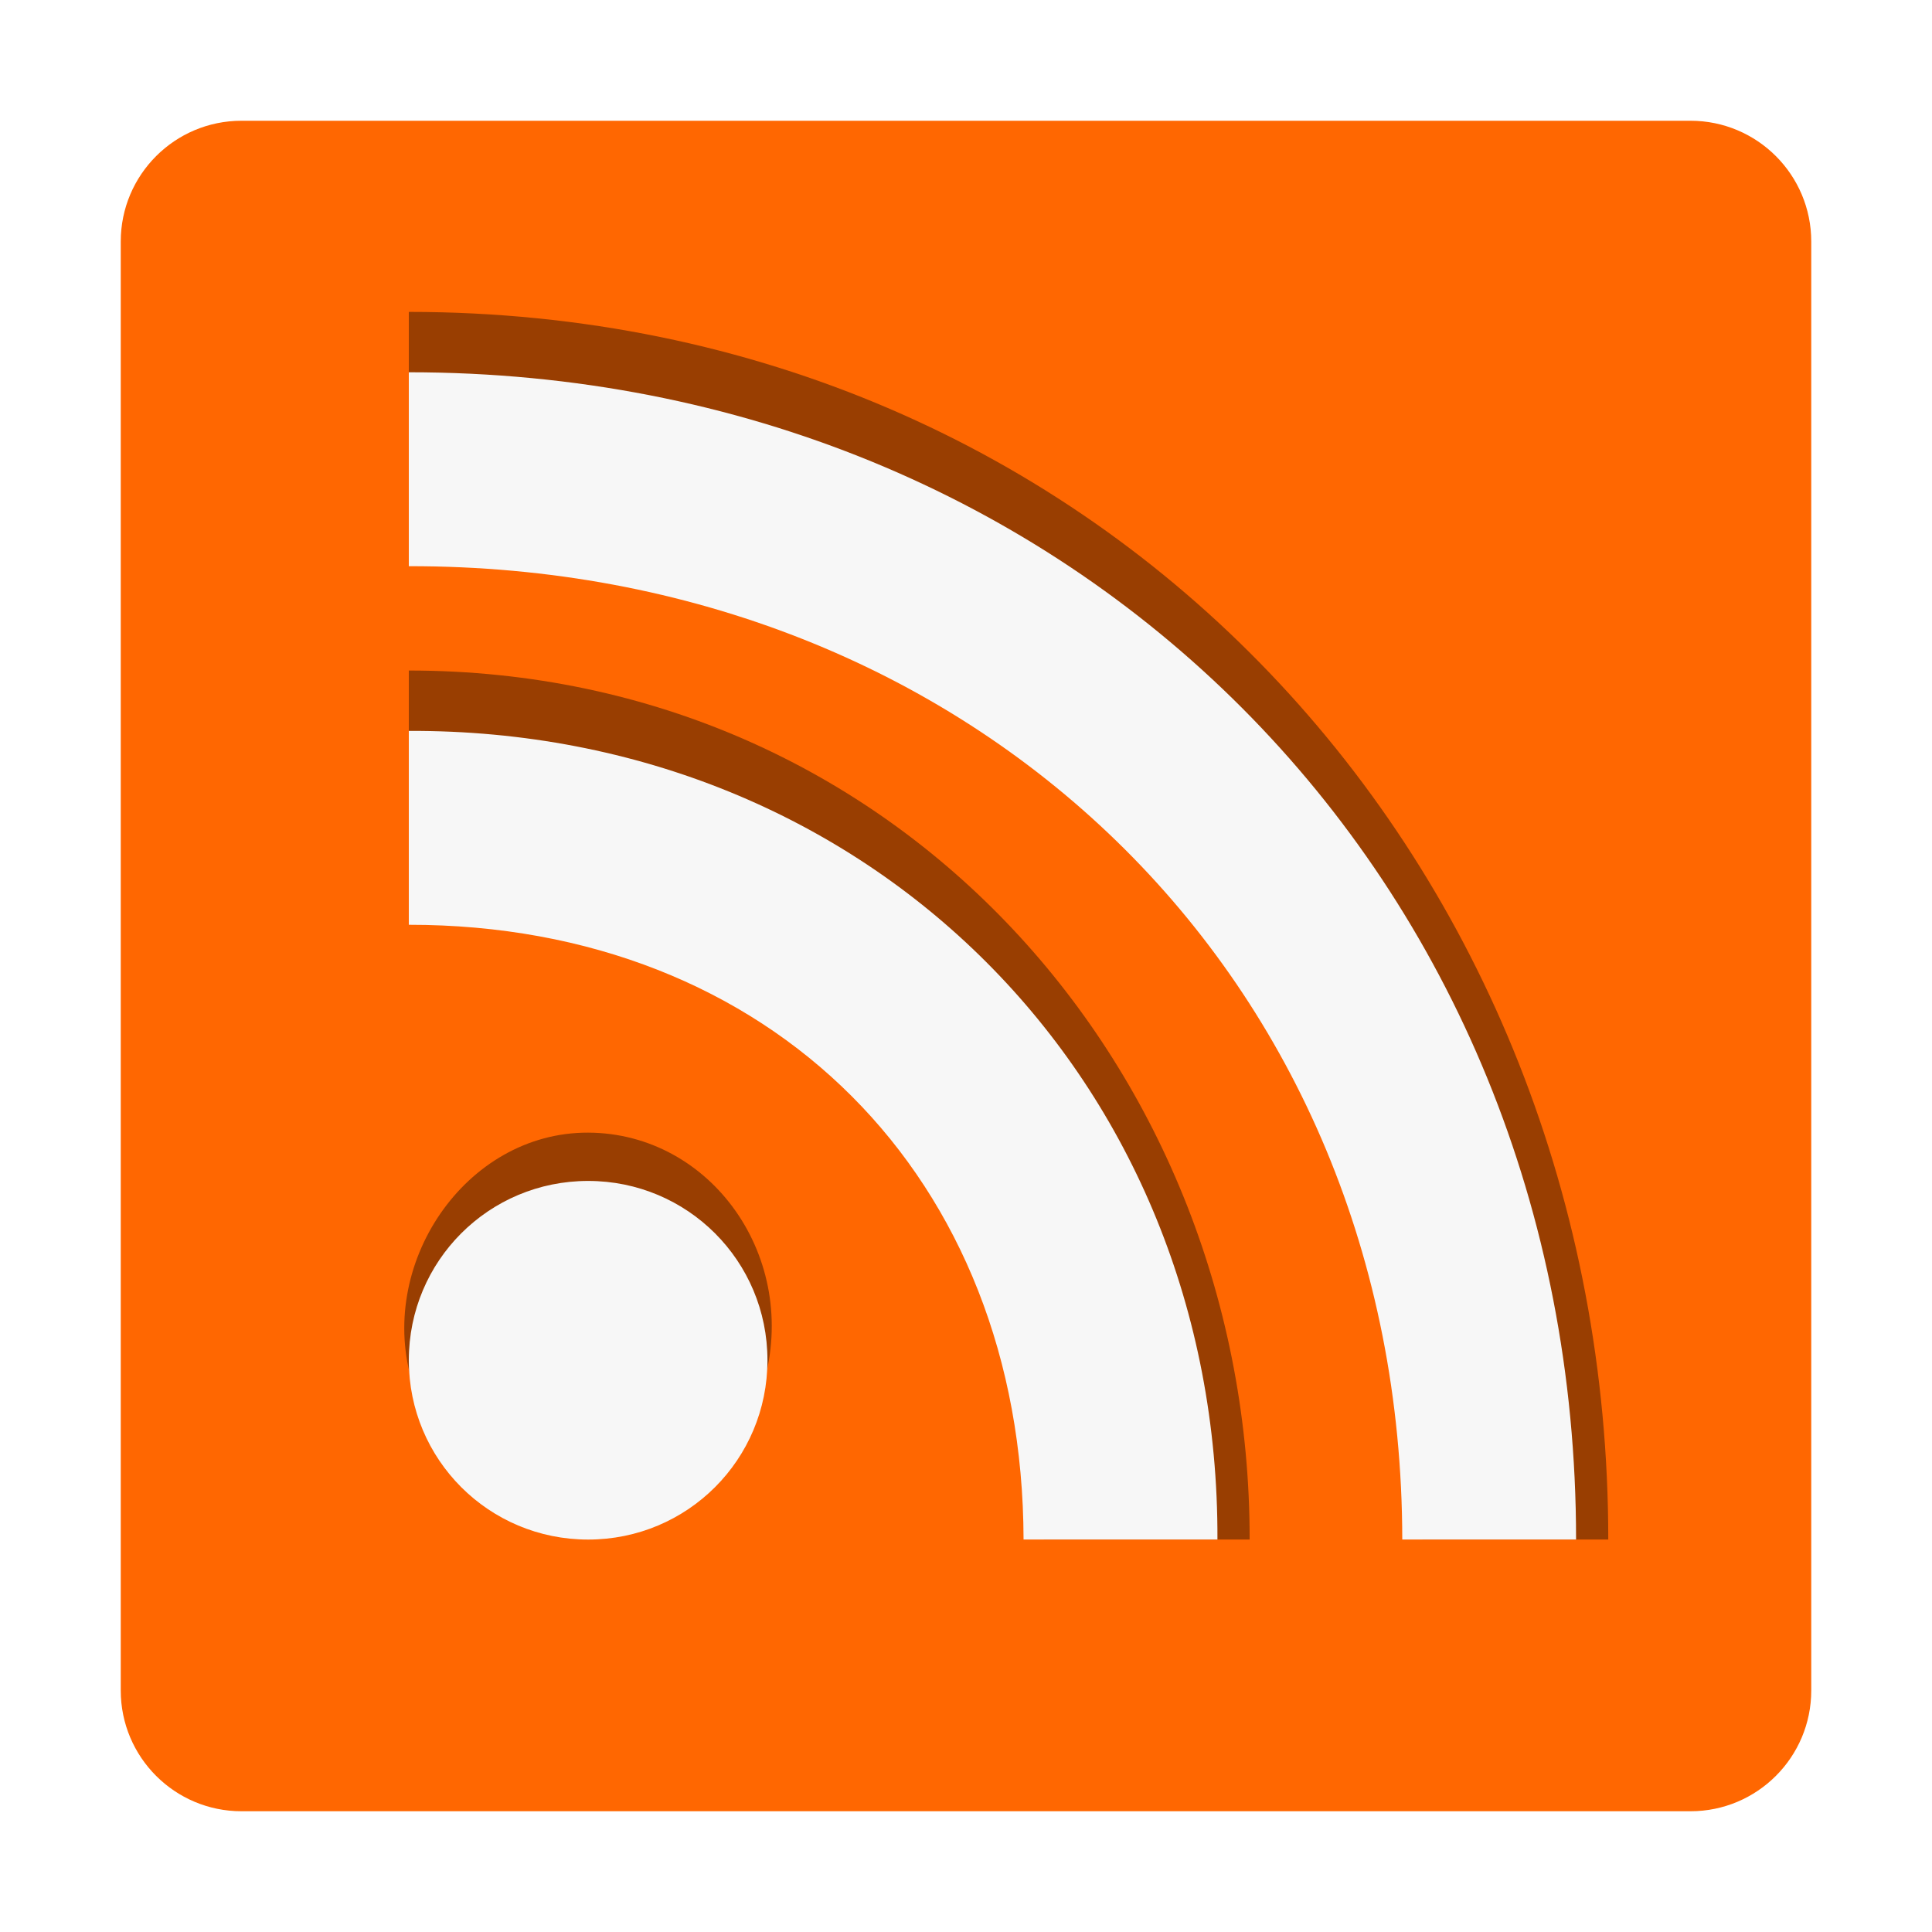
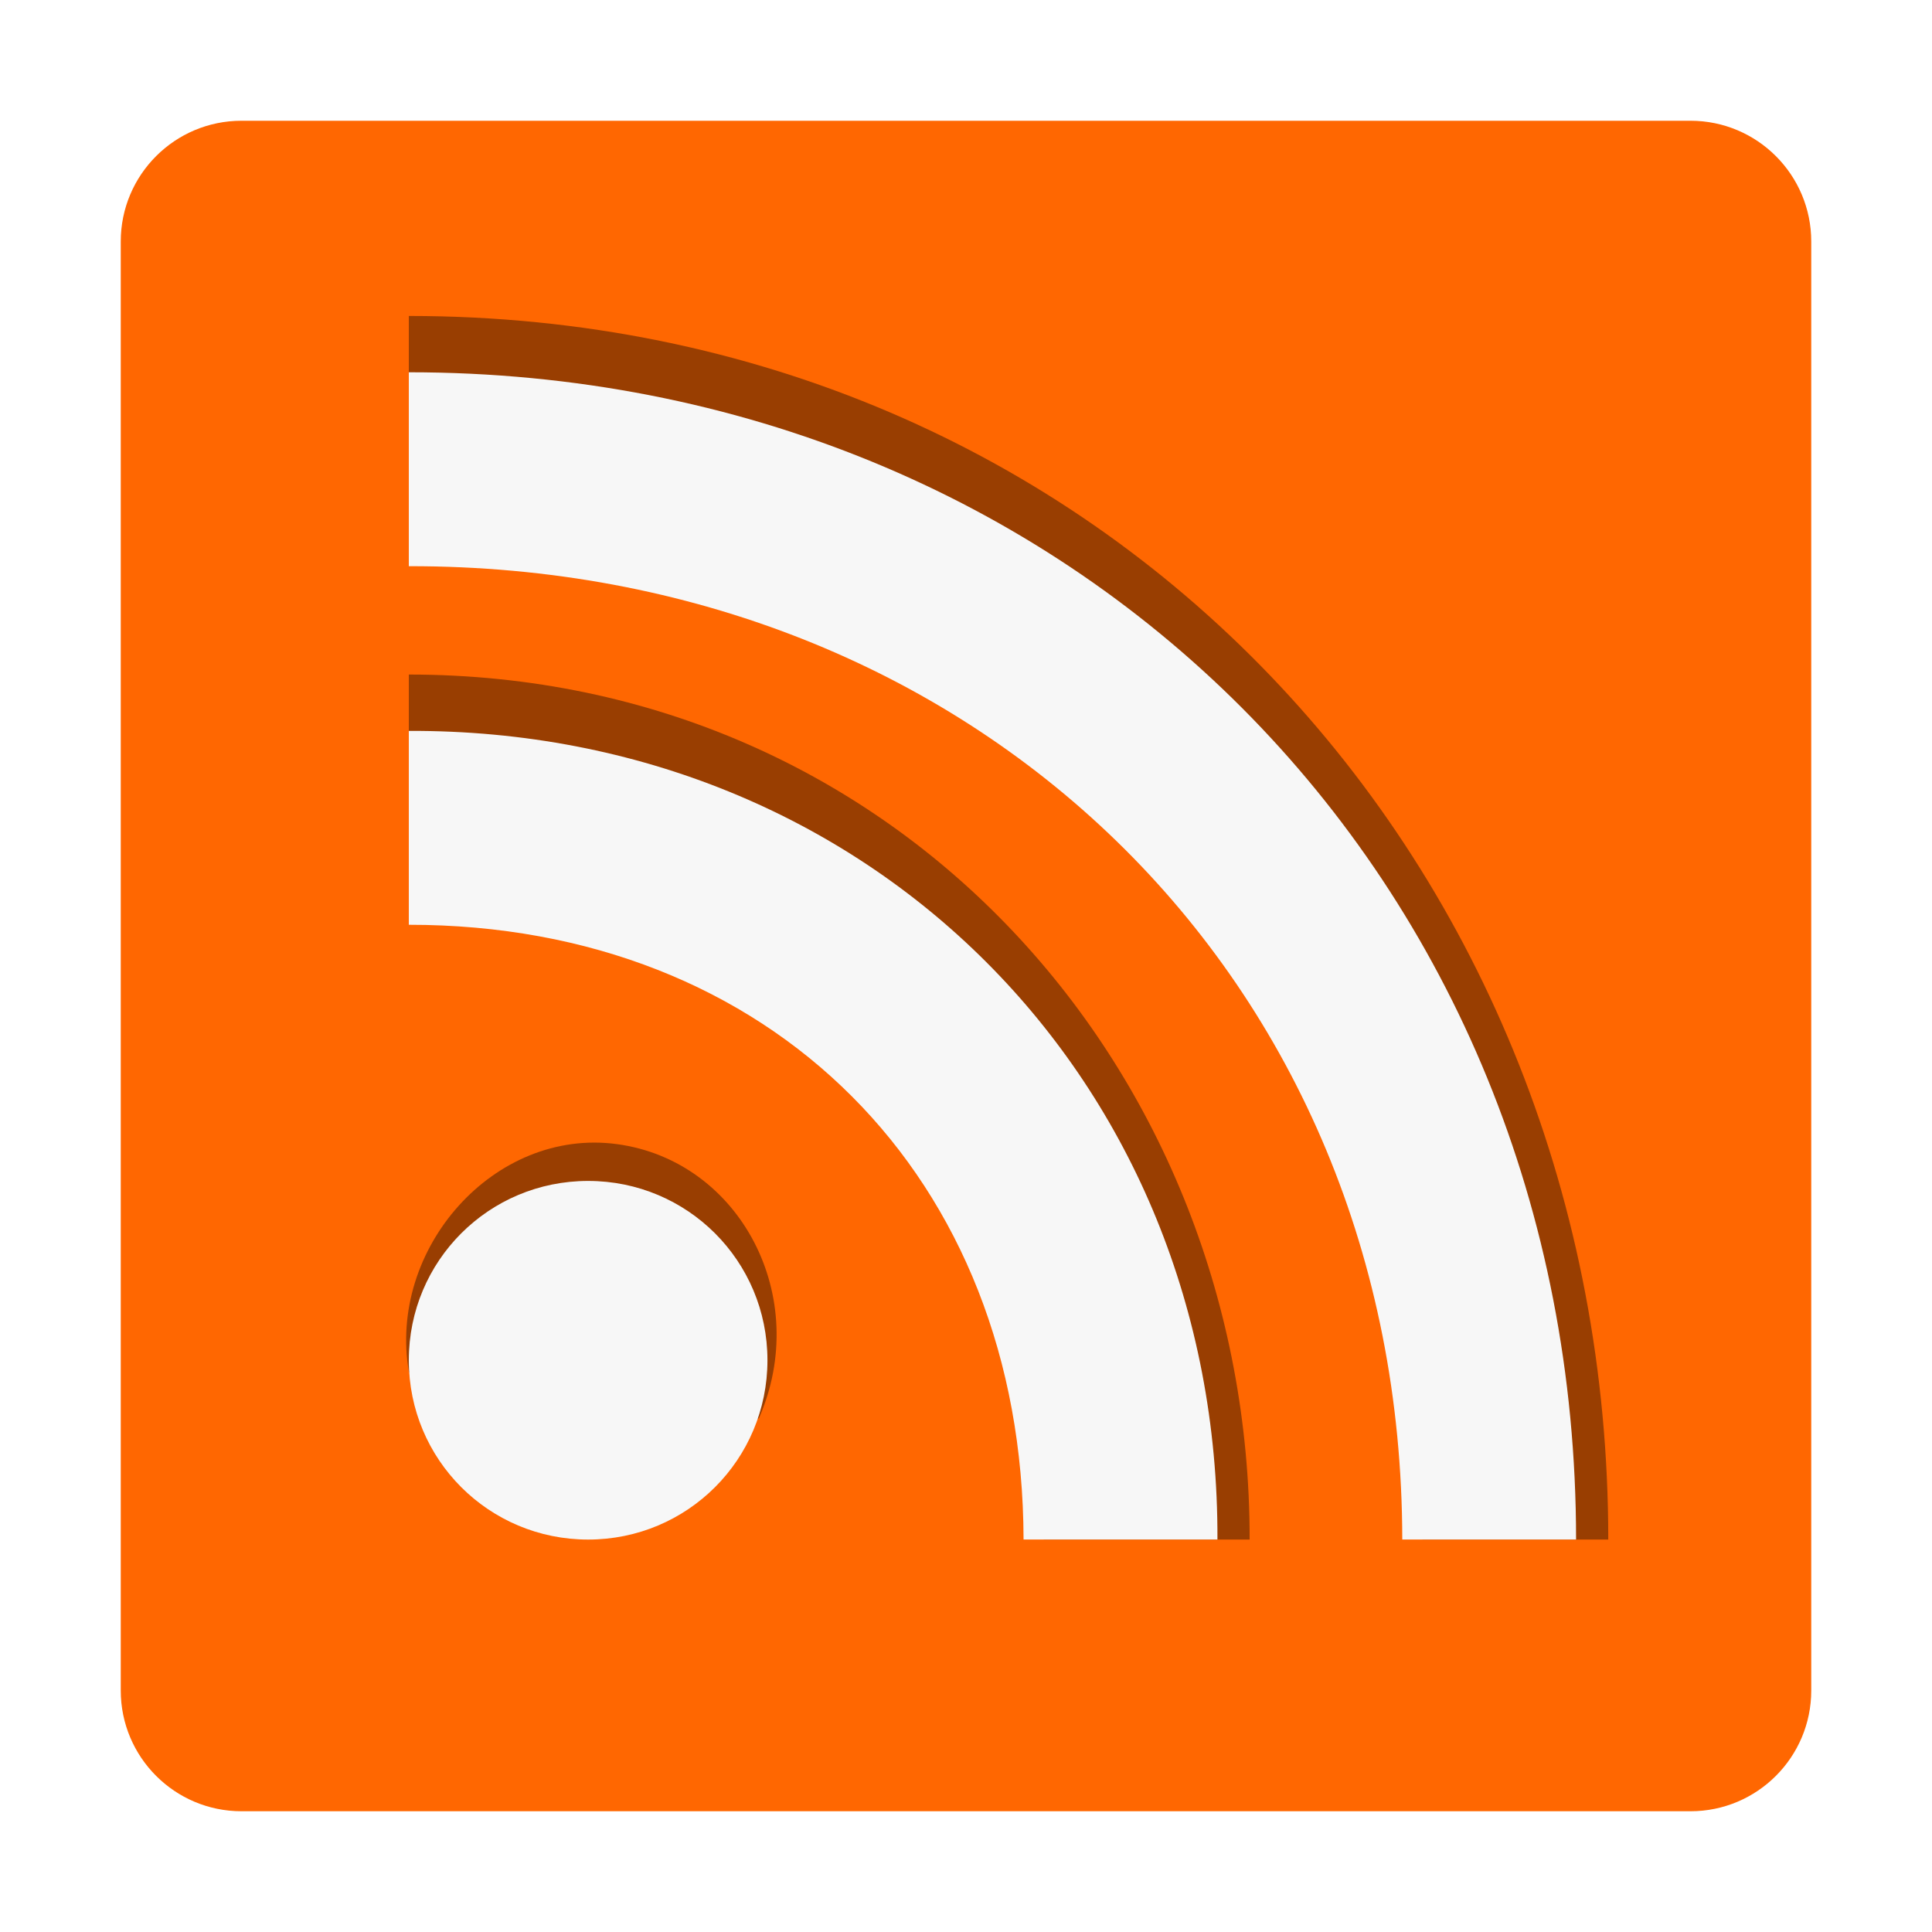
<svg xmlns="http://www.w3.org/2000/svg" width="48" version="1.1" height="48">
-   <rect width="42" x="3" y="3" rx="3" height="42" style="fill:#ff6701;fill-rule:evenodd" />
-   <path style="opacity:.4;color-interpolation-filters:linearRGB" d="m 10.157,7.75 v 5.817 c 15,-0.318 25,9.682 25.182,24.682 h 4.618 c 0.003,-16.749 -12.507,-30.5 -29.799,-30.5 Z " />
-   <path style="opacity:.4;color-interpolation-filters:linearRGB" d="m 10.157,16.659 v 5.817 c 9,-0.227 16,6.773 15.773,15.773 h 5.117 c 0.01,-11.636 -8.723,-21.591 -20.89,-21.59 Z " />
-   <path style="opacity:.4;color-interpolation-filters:linearRGB" d="m 14.612,28.14 c -3.061,-0.011 -5.283,3.301 -4.355,6.254 h 8.709 c 0.913,-3.145 -1.293,-6.243 -4.354,-6.254 z " />
-   <path style="fill:#f7f7f7;color-interpolation-filters:linearRGB" d="m 10.157,9.249 v 4.818 c 14,-0.021 24.669,10.182 24.682,24.182 h 4.318 c 0,-16.437 -12.473,-29 -29,-29 z  m 0,8.909 v 4.818 c 9,-0.005 15.255,6.273 15.273,15.273 h 4.817 c 0.041,-11.426 -8.66,-20.134 -20.09,-20.09 Z  m 4.455,11.182 c -2.468,0 -4.455,1.987 -4.455,4.455 0,2.468 1.987,4.455 4.455,4.455 2.468,0 4.455,-1.987 4.455,-4.455 0,-2.468 -1.987,-4.455 -4.455,-4.455 z " />
+   <rect width="42" x="3" y="3" rx="3" height="42" style="fill:#ff6701" />
+   <path style="opacity:.4" d="m 10.157,7.85 v 5.718 c 15,-0.318 25,9.682 25.182,24.682 h 4.618 C 39.96,21.501 27.45,7.85 10.157,7.85 Z" />
+   <path style="opacity:.4" d="m 10.157,16.759 v 5.718 c 9,-0.227 16,6.773 15.773,15.773 h 5.117 C 31.057,26.613 22.325,16.759 10.157,16.759 Z" />
+   <path style="opacity:.4" d="m 15.332,28.426 c -3.054,-0.415 -5.708,2.597 -5.172,5.667 l 8.692,1.15 c 1.326,-3.018 -0.466,-6.402 -3.52,-6.817 z " />
+   <path style="fill:#f7f7f7" d="m 10.157,9.249 v 4.818 c 14,-0.021 24.669,10.182 24.682,24.182 h 4.318 c 0,-16.437 -12.473,-29 -29,-29 z m 0,8.909 v 4.818 c 9,-0.005 15.255,6.273 15.273,15.273 h 4.817 c 0.041,-11.426 -8.66,-20.134 -20.09,-20.09 z m 4.455,11.182 c -2.468,0 -4.455,1.987 -4.455,4.455 0,2.468 1.987,4.455 4.455,4.455 2.468,0 4.455,-1.987 4.455,-4.455 0,-2.468 -1.987,-4.455 -4.455,-4.455 z" />
</svg>
